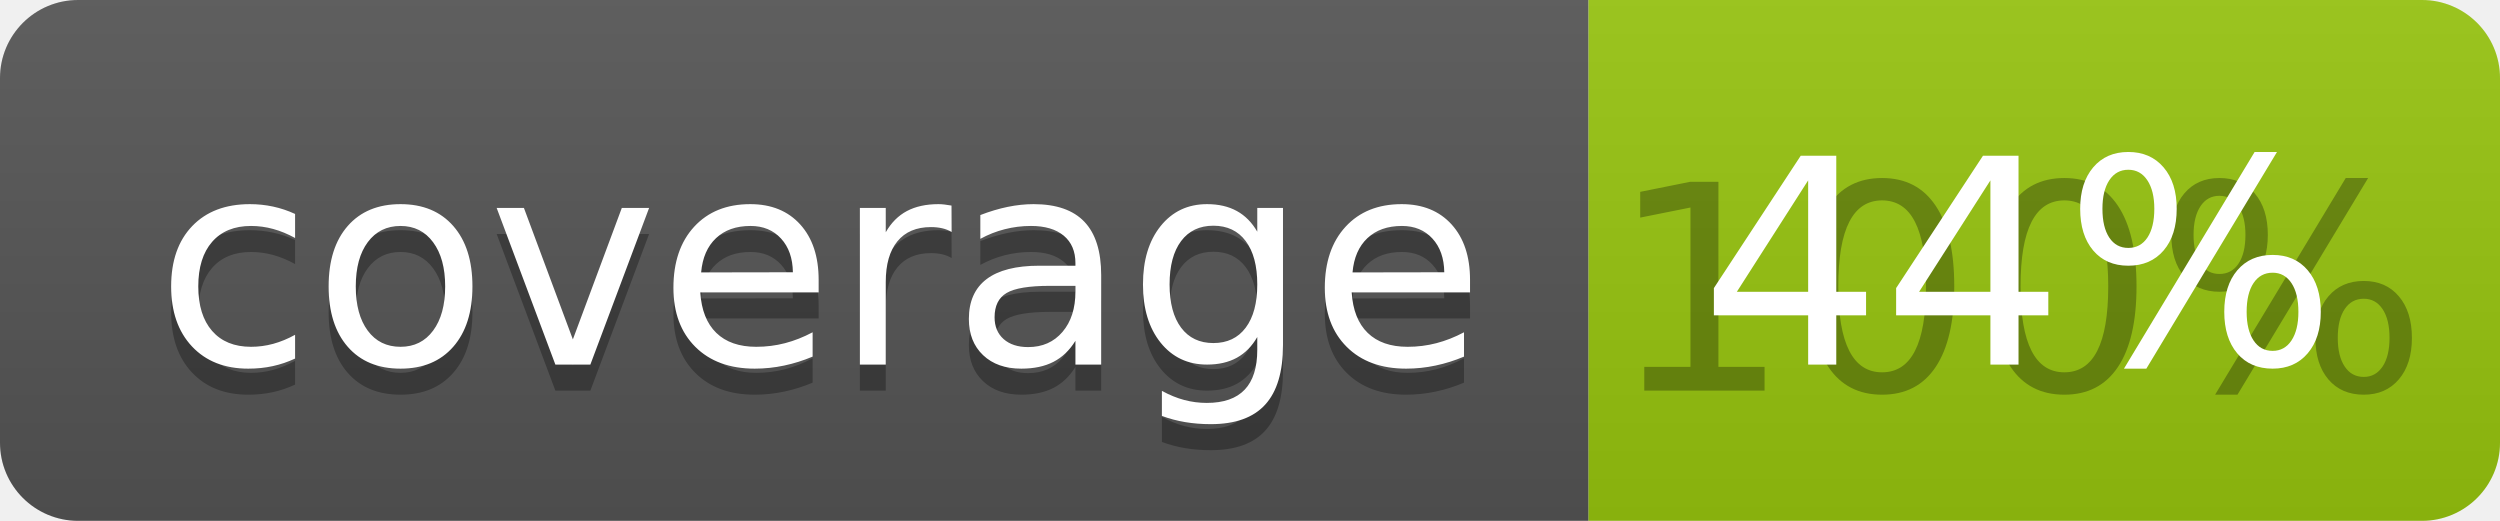
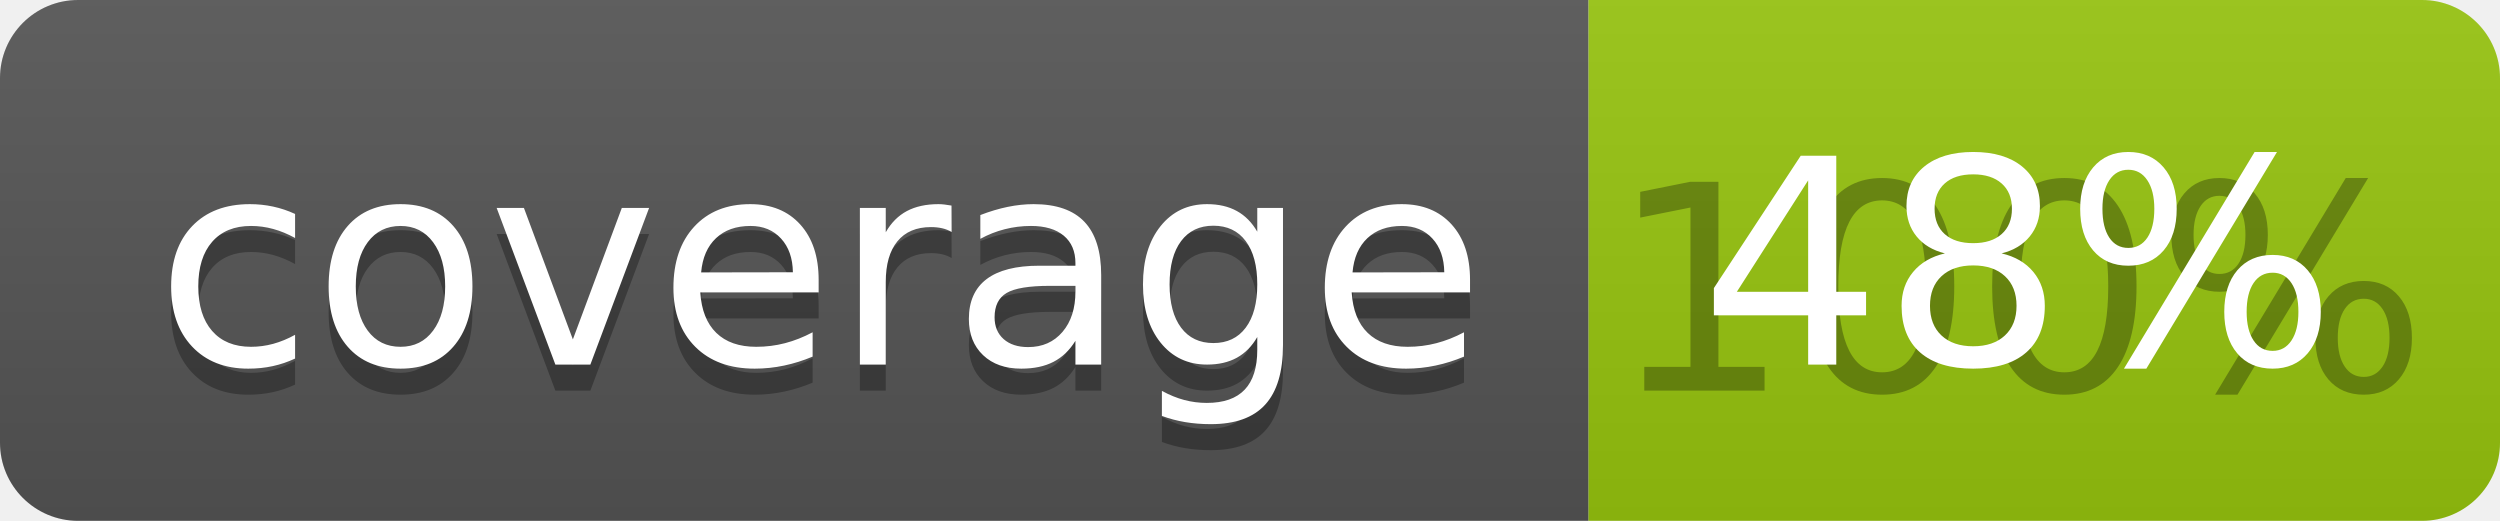
<svg xmlns="http://www.w3.org/2000/svg" width="96" height="20">
  <linearGradient id="b" x2="0" y2="100%">
    <stop offset="0" stop-color="#bbb" stop-opacity=".1" />
    <stop offset="1" stop-opacity=".1" />
  </linearGradient>
  <clipPath id="a">
    <rect width="96" height="20" rx="3" fill="#fff" />
  </clipPath>
  <g clip-path="url(#a)">
    <path fill="#555" d="M0 0h61v20H0z" />
    <path fill="#97C50F" d="M61 0h35v20H61z" />
    <path fill="url(#b)" d="M0 0h96v20H0z" />
  </g>
  <g fill="#fff" text-anchor="middle" font-family="DejaVu Sans,Verdana,Geneva,sans-serif" font-size="110">
    <text x="315" y="150" fill="#010101" fill-opacity=".3" transform="scale(.1)" textLength="510">coverage</text>
    <text x="315" y="140" transform="scale(.1)" textLength="510">coverage</text>
    <text x="775" y="150" fill="#010101" fill-opacity=".3" transform="scale(.1)" textLength="250">100%</text>
-     <text x="775" y="140" transform="scale(.1)" textLength="250">44%</text>
+     <text x="775" y="140" transform="scale(.1)" textLength="250">48%</text>
  </g>
</svg>
